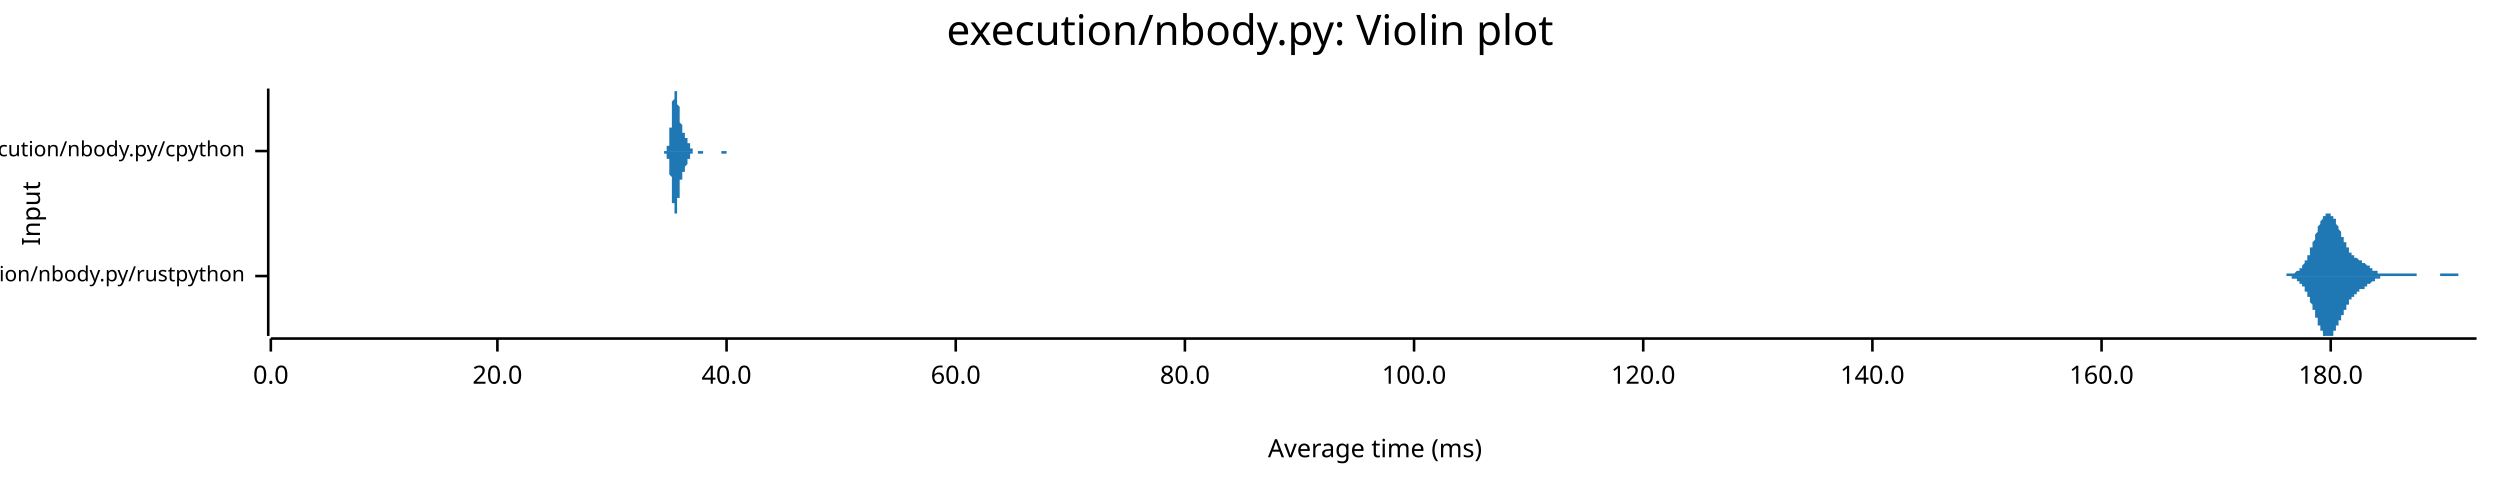
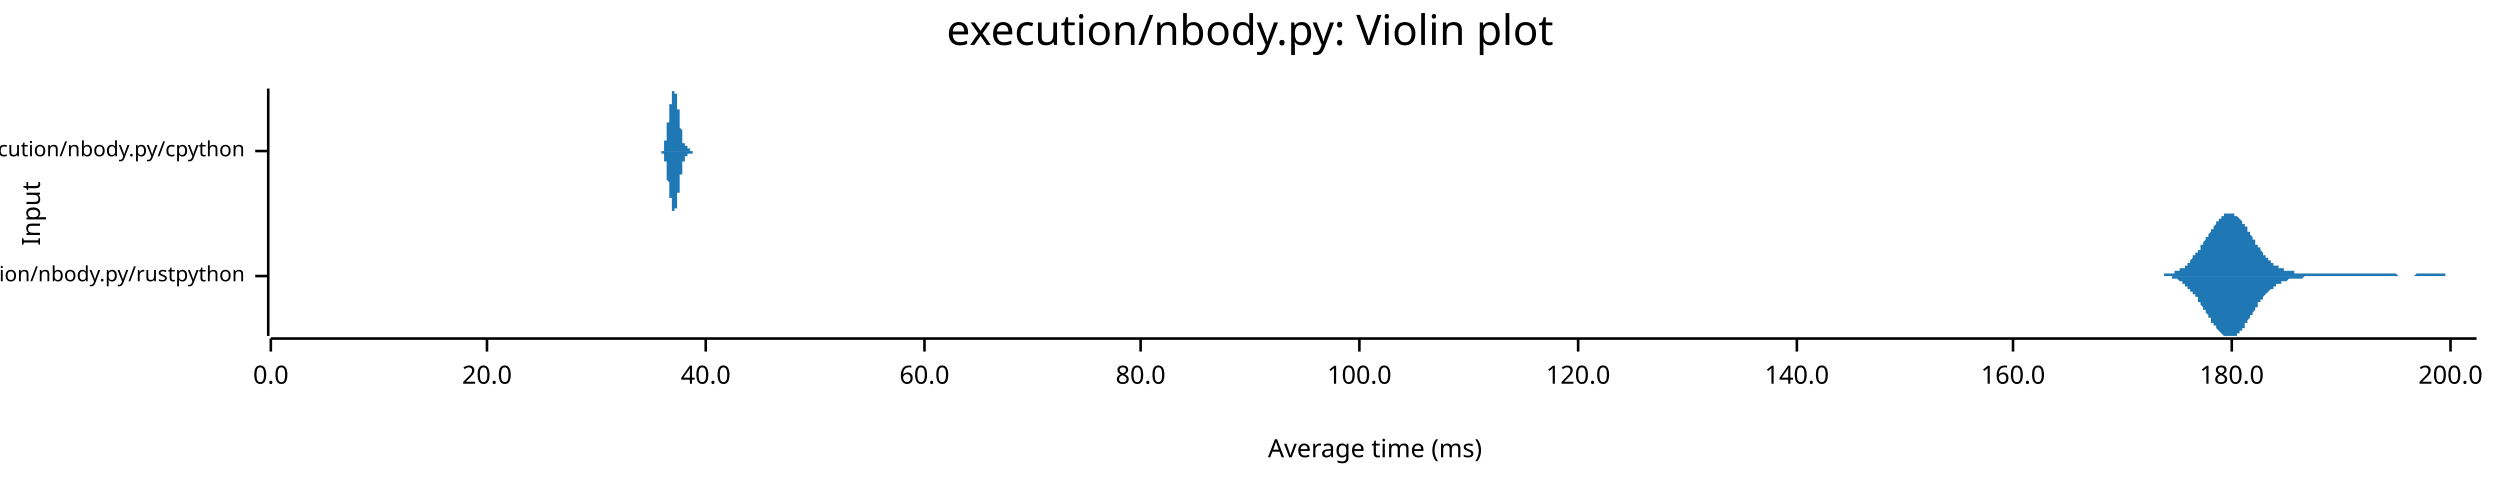
<svg xmlns="http://www.w3.org/2000/svg" width="960" height="186" viewBox="0 0 960 186">
  <text x="480" y="5" dy="0.76em" text-anchor="middle" font-family="sans-serif" font-size="16.129" opacity="1" fill="#000000">
execution/nbody.py: Violin plot
</text>
  <text x="8" y="82" dy="0.76em" text-anchor="middle" font-family="sans-serif" font-size="9.677" opacity="1" fill="#000000" transform="rotate(270, 8, 82)">
Input
</text>
  <text x="528" y="178" dy="-0.5ex" text-anchor="middle" font-family="sans-serif" font-size="9.677" opacity="1" fill="#000000">
Average time (ms)
</text>
  <polyline fill="none" opacity="1" stroke="#000000" stroke-width="1" points="103,34 103,129 " />
  <text x="94" y="106" dy="0.5ex" text-anchor="end" font-family="sans-serif" font-size="8.065" opacity="1" fill="#000000">
execution/nbody.py/rustpython
</text>
  <polyline fill="none" opacity="1" stroke="#000000" stroke-width="1" points="98,106 103,106 " />
  <text x="94" y="58" dy="0.5ex" text-anchor="end" font-family="sans-serif" font-size="8.065" opacity="1" fill="#000000">
execution/nbody.py/cpython
</text>
  <polyline fill="none" opacity="1" stroke="#000000" stroke-width="1" points="98,58 103,58 " />
  <polyline fill="none" opacity="1" stroke="#000000" stroke-width="1" points="104,130 951,130 " />
  <text x="104" y="140" dy="0.76em" text-anchor="middle" font-family="sans-serif" font-size="9.677" opacity="1" fill="#000000">
0.0
</text>
  <polyline fill="none" opacity="1" stroke="#000000" stroke-width="1" points="104,130 104,135 " />
-   <text x="191" y="140" dy="0.76em" text-anchor="middle" font-family="sans-serif" font-size="9.677" opacity="1" fill="#000000">
+   <text x="187" y="140" dy="0.76em" text-anchor="middle" font-family="sans-serif" font-size="9.677" opacity="1" fill="#000000">
20.0
</text>
-   <polyline fill="none" opacity="1" stroke="#000000" stroke-width="1" points="191,130 191,135 " />
-   <text x="279" y="140" dy="0.76em" text-anchor="middle" font-family="sans-serif" font-size="9.677" opacity="1" fill="#000000">
+   <polyline fill="none" opacity="1" stroke="#000000" stroke-width="1" points="187,130 187,135 " />
+   <text x="271" y="140" dy="0.76em" text-anchor="middle" font-family="sans-serif" font-size="9.677" opacity="1" fill="#000000">
40.0
</text>
-   <polyline fill="none" opacity="1" stroke="#000000" stroke-width="1" points="279,130 279,135 " />
-   <text x="367" y="140" dy="0.76em" text-anchor="middle" font-family="sans-serif" font-size="9.677" opacity="1" fill="#000000">
+   <polyline fill="none" opacity="1" stroke="#000000" stroke-width="1" points="271,130 271,135 " />
+   <text x="355" y="140" dy="0.76em" text-anchor="middle" font-family="sans-serif" font-size="9.677" opacity="1" fill="#000000">
60.0
</text>
-   <polyline fill="none" opacity="1" stroke="#000000" stroke-width="1" points="367,130 367,135 " />
-   <text x="455" y="140" dy="0.76em" text-anchor="middle" font-family="sans-serif" font-size="9.677" opacity="1" fill="#000000">
+   <polyline fill="none" opacity="1" stroke="#000000" stroke-width="1" points="355,130 355,135 " />
+   <text x="438" y="140" dy="0.76em" text-anchor="middle" font-family="sans-serif" font-size="9.677" opacity="1" fill="#000000">
80.0
</text>
-   <polyline fill="none" opacity="1" stroke="#000000" stroke-width="1" points="455,130 455,135 " />
-   <text x="543" y="140" dy="0.76em" text-anchor="middle" font-family="sans-serif" font-size="9.677" opacity="1" fill="#000000">
+   <polyline fill="none" opacity="1" stroke="#000000" stroke-width="1" points="438,130 438,135 " />
+   <text x="522" y="140" dy="0.76em" text-anchor="middle" font-family="sans-serif" font-size="9.677" opacity="1" fill="#000000">
100.0
</text>
-   <polyline fill="none" opacity="1" stroke="#000000" stroke-width="1" points="543,130 543,135 " />
-   <text x="631" y="140" dy="0.76em" text-anchor="middle" font-family="sans-serif" font-size="9.677" opacity="1" fill="#000000">
+   <polyline fill="none" opacity="1" stroke="#000000" stroke-width="1" points="522,130 522,135 " />
+   <text x="606" y="140" dy="0.76em" text-anchor="middle" font-family="sans-serif" font-size="9.677" opacity="1" fill="#000000">
120.0
</text>
-   <polyline fill="none" opacity="1" stroke="#000000" stroke-width="1" points="631,130 631,135 " />
-   <text x="719" y="140" dy="0.76em" text-anchor="middle" font-family="sans-serif" font-size="9.677" opacity="1" fill="#000000">
+   <polyline fill="none" opacity="1" stroke="#000000" stroke-width="1" points="606,130 606,135 " />
+   <text x="690" y="140" dy="0.76em" text-anchor="middle" font-family="sans-serif" font-size="9.677" opacity="1" fill="#000000">
140.0
</text>
-   <polyline fill="none" opacity="1" stroke="#000000" stroke-width="1" points="719,130 719,135 " />
-   <text x="807" y="140" dy="0.76em" text-anchor="middle" font-family="sans-serif" font-size="9.677" opacity="1" fill="#000000">
+   <polyline fill="none" opacity="1" stroke="#000000" stroke-width="1" points="690,130 690,135 " />
+   <text x="773" y="140" dy="0.76em" text-anchor="middle" font-family="sans-serif" font-size="9.677" opacity="1" fill="#000000">
160.0
</text>
-   <polyline fill="none" opacity="1" stroke="#000000" stroke-width="1" points="807,130 807,135 " />
-   <text x="895" y="140" dy="0.76em" text-anchor="middle" font-family="sans-serif" font-size="9.677" opacity="1" fill="#000000">
+   <polyline fill="none" opacity="1" stroke="#000000" stroke-width="1" points="773,130 773,135 " />
+   <text x="857" y="140" dy="0.76em" text-anchor="middle" font-family="sans-serif" font-size="9.677" opacity="1" fill="#000000">
180.0
</text>
-   <polyline fill="none" opacity="1" stroke="#000000" stroke-width="1" points="895,130 895,135 " />
-   <polygon opacity="1" fill="#1F78B4" points="875,106 875,106 875,106 875,106 875,106 875,106 876,106 876,106 876,106 876,106 876,106 876,106 877,106 877,106 877,106 877,106 877,106 877,106 877,106 878,106 878,106 878,106 878,106 878,106 878,106 878,105 879,105 879,105 879,105 879,105 879,105 879,105 880,105 880,105 880,105 880,105 880,105 880,105 880,105 881,105 881,105 881,105 881,105 881,105 881,105 882,104 882,104 882,104 882,104 882,104 882,104 882,104 883,104 883,104 883,103 883,103 883,103 883,103 884,103 884,103 884,102 884,102 884,102 884,102 884,102 885,101 885,101 885,101 885,101 885,100 885,100 885,100 886,100 886,99 886,99 886,99 886,98 886,98 887,98 887,97 887,97 887,97 887,96 887,96 887,95 888,95 888,95 888,94 888,94 888,93 888,93 889,92 889,92 889,92 889,91 889,91 889,90 889,90 890,89 890,89 890,89 890,88 890,88 890,87 890,87 891,86 891,86 891,86 891,85 891,85 891,85 892,84 892,84 892,84 892,84 892,83 892,83 892,83 893,83 893,83 893,82 893,82 893,82 893,82 894,82 894,82 894,82 894,82 894,82 894,82 894,82 895,82 895,82 895,82 895,82 895,83 895,83 896,83 896,83 896,83 896,84 896,84 896,84 896,84 897,84 897,85 897,85 897,85 897,86 897,86 897,86 898,87 898,87 898,87 898,88 898,88 898,88 899,89 899,89 899,89 899,90 899,90 899,90 899,91 900,91 900,91 900,92 900,92 900,92 900,93 901,93 901,93 901,94 901,94 901,94 901,94 901,95 902,95 902,95 902,96 902,96 902,96 902,96 902,97 903,97 903,97 903,97 903,97 903,98 903,98 904,98 904,98 904,98 904,98 904,99 904,99 904,99 905,99 905,99 905,99 905,99 905,99 905,99 906,100 906,100 906,100 906,100 906,100 906,100 906,100 907,100 907,100 907,100 907,100 907,101 907,101 908,101 908,101 908,101 908,101 908,101 908,101 908,101 909,102 909,102 909,102 909,102 909,102 909,102 909,102 910,102 910,102 910,103 910,103 910,103 910,103 911,103 911,103 911,103 911,103 911,104 911,104 911,104 912,104 912,104 912,104 912,104 912,104 912,104 913,104 913,104 913,105 913,105 913,105 913,105 913,105 914,105 914,105 914,105 914,105 914,105 914,105 914,105 915,105 915,105 915,105 915,105 915,105 915,105 916,105 916,105 916,105 916,105 916,105 916,105 916,105 917,105 917,105 917,105 917,105 917,105 917,105 918,105 918,105 918,105 918,105 918,105 918,105 918,105 919,105 919,105 919,105 919,105 919,105 919,105 920,105 920,105 920,105 920,105 920,105 920,105 920,105 921,105 921,105 921,105 921,105 921,105 921,105 921,105 922,105 922,105 922,105 922,105 922,105 922,105 923,105 923,105 923,105 923,105 923,105 923,105 923,105 924,105 924,105 924,105 924,105 924,105 924,105 925,105 925,105 925,105 925,105 925,105 925,105 925,105 926,105 926,105 926,105 926,105 926,105 926,105 926,105 927,105 927,105 927,105 927,105 927,105 927,105 928,105 928,106 928,106 928,106 928,106 928,106 928,106 929,106 929,106 929,106 929,106 929,106 929,106 930,106 930,106 930,106 930,106 930,106 930,106 930,106 931,106 931,106 931,106 931,106 931,106 931,106 932,106 932,106 932,106 932,106 932,106 932,106 932,106 933,106 933,106 933,106 933,106 933,106 933,106 933,106 934,106 934,106 934,106 934,106 934,106 934,106 935,106 935,106 935,106 935,106 935,106 935,106 935,106 936,106 936,106 936,106 936,106 936,106 936,106 937,106 937,106 937,106 937,106 937,105 937,105 937,105 938,105 938,105 938,105 938,105 938,105 938,105 939,105 939,105 939,105 939,105 939,105 939,105 939,105 940,105 940,105 940,105 940,105 940,105 940,105 940,105 941,105 941,105 941,105 941,105 941,105 941,105 942,105 942,105 942,105 942,105 942,105 942,105 942,105 943,105 943,105 943,105 943,105 943,105 943,105 944,105 944,105 944,105 944,105 944,106 944,106 944,106 945,106 945,106 945,106 945,106 945,106 945,106 945,106 946,106 946,106 946,106 946,106 946,106 946,106 947,106 947,106 947,106 947,106 947,106 947,106 947,106 948,106 948,106 948,106 948,106 948,106 948,106 949,106 949,106 949,106 949,106 949,106 949,106 949,106 950,106 950,106 950,106 950,106 950,106 950,106 951,106 951,106 875,106 " />
-   <polygon opacity="1" fill="#1F78B4" points="875,106 875,106 875,106 875,106 875,106 875,106 876,106 876,106 876,106 876,106 876,106 876,106 877,106 877,106 877,106 877,106 877,106 877,106 877,106 878,106 878,106 878,106 878,106 878,106 878,106 878,106 879,106 879,106 879,106 879,106 879,106 879,106 880,106 880,106 880,106 880,106 880,106 880,106 880,107 881,107 881,107 881,107 881,107 881,107 881,107 882,107 882,107 882,107 882,107 882,107 882,108 882,108 883,108 883,108 883,108 883,108 883,108 883,109 884,109 884,109 884,109 884,109 884,109 884,110 884,110 885,110 885,110 885,111 885,111 885,111 885,111 885,112 886,112 886,112 886,113 886,113 886,113 886,114 887,114 887,114 887,115 887,115 887,115 887,116 887,116 888,117 888,117 888,117 888,118 888,118 888,119 889,119 889,120 889,120 889,120 889,121 889,121 889,122 890,122 890,123 890,123 890,123 890,124 890,124 890,125 891,125 891,125 891,126 891,126 891,126 891,127 892,127 892,127 892,128 892,128 892,128 892,128 892,129 893,129 893,129 893,129 893,129 893,129 893,129 894,129 894,129 894,129 894,129 894,129 894,129 894,129 895,129 895,129 895,129 895,129 895,129 895,129 896,129 896,128 896,128 896,128 896,128 896,128 896,127 897,127 897,127 897,126 897,126 897,126 897,126 897,125 898,125 898,125 898,124 898,124 898,124 898,123 899,123 899,123 899,122 899,122 899,122 899,121 899,121 900,121 900,120 900,120 900,120 900,119 900,119 901,119 901,118 901,118 901,118 901,117 901,117 901,117 902,117 902,116 902,116 902,116 902,115 902,115 902,115 903,115 903,115 903,114 903,114 903,114 903,114 904,114 904,113 904,113 904,113 904,113 904,113 904,113 905,113 905,112 905,112 905,112 905,112 905,112 906,112 906,112 906,112 906,112 906,112 906,111 906,111 907,111 907,111 907,111 907,111 907,111 907,111 908,111 908,111 908,111 908,110 908,110 908,110 908,110 909,110 909,110 909,110 909,110 909,110 909,109 909,109 910,109 910,109 910,109 910,109 910,109 910,109 911,108 911,108 911,108 911,108 911,108 911,108 911,108 912,108 912,108 912,107 912,107 912,107 912,107 913,107 913,107 913,107 913,107 913,107 913,107 913,107 914,107 914,107 914,107 914,107 914,106 914,106 914,106 915,106 915,106 915,106 915,106 915,106 915,106 916,106 916,106 916,106 916,106 916,106 916,106 916,106 917,106 917,106 917,106 917,106 917,106 917,106 918,106 918,106 918,106 918,106 918,106 918,106 918,106 919,106 919,106 919,106 919,106 919,106 919,106 920,106 920,106 920,106 920,106 920,106 920,106 920,106 921,106 921,106 921,106 921,106 921,106 921,106 921,106 922,106 922,106 922,106 922,106 922,106 922,106 923,106 923,106 923,106 923,106 923,106 923,106 923,106 924,106 924,106 924,106 924,106 924,106 924,106 925,106 925,106 925,106 925,106 925,106 925,106 925,106 926,106 926,106 926,106 926,106 926,106 926,106 926,106 927,106 927,106 927,106 927,106 927,106 927,106 928,106 928,106 928,106 928,106 928,106 928,106 928,106 929,106 929,106 929,106 929,106 929,106 929,106 930,106 930,106 930,106 930,106 930,106 930,106 930,106 931,106 931,106 931,106 931,106 931,106 931,106 932,106 932,106 932,106 932,106 932,106 932,106 932,106 933,106 933,106 933,106 933,106 933,106 933,106 933,106 934,106 934,106 934,106 934,106 934,106 934,106 935,106 935,106 935,106 935,106 935,106 935,106 935,106 936,106 936,106 936,106 936,106 936,106 936,106 937,106 937,106 937,106 937,106 937,106 937,106 937,106 938,106 938,106 938,106 938,106 938,106 938,106 939,106 939,106 939,106 939,106 939,106 939,106 939,106 940,106 940,106 940,106 940,106 940,106 940,106 940,106 941,106 941,106 941,106 941,106 941,106 941,106 942,106 942,106 942,106 942,106 942,106 942,106 942,106 943,106 943,106 943,106 943,106 943,106 943,106 944,106 944,106 944,106 944,106 944,106 944,106 944,106 945,106 945,106 945,106 945,106 945,106 945,106 945,106 946,106 946,106 946,106 946,106 946,106 946,106 947,106 947,106 947,106 947,106 947,106 947,106 947,106 948,106 948,106 948,106 948,106 948,106 948,106 949,106 949,106 949,106 949,106 949,106 949,106 949,106 950,106 950,106 950,106 950,106 950,106 950,106 951,106 951,106 875,106 " />
-   <polygon opacity="1" fill="#1F78B4" points="254,58 254,58 254,58 254,58 254,58 254,58 254,58 254,58 254,58 254,58 254,58 254,58 255,58 255,58 255,58 255,58 255,58 255,58 255,58 255,58 255,58 255,58 255,58 255,58 255,58 255,58 255,58 255,58 255,58 255,58 256,58 256,58 256,58 256,58 256,58 256,58 256,57 256,57 256,57 256,57 256,57 256,57 256,57 256,57 256,57 256,56 256,56 256,56 256,56 257,56 257,55 257,55 257,55 257,55 257,54 257,54 257,54 257,53 257,53 257,53 257,52 257,52 257,51 257,51 257,50 257,50 257,49 258,49 258,48 258,48 258,47 258,47 258,46 258,46 258,45 258,44 258,44 258,43 258,43 258,42 258,41 258,41 258,40 258,40 258,39 258,39 259,38 259,38 259,37 259,37 259,37 259,36 259,36 259,36 259,35 259,35 259,35 259,35 259,35 259,35 259,35 259,34 259,35 259,35 260,35 260,35 260,35 260,35 260,35 260,36 260,36 260,36 260,36 260,37 260,37 260,37 260,38 260,38 260,39 260,39 260,39 260,40 260,40 261,41 261,41 261,42 261,42 261,42 261,43 261,43 261,44 261,44 261,44 261,45 261,45 261,45 261,46 261,46 261,46 261,47 261,47 261,47 262,48 262,48 262,48 262,48 262,49 262,49 262,49 262,49 262,49 262,50 262,50 262,50 262,50 262,50 262,50 262,50 262,51 262,51 263,51 263,51 263,51 263,51 263,51 263,51 263,52 263,52 263,52 263,52 263,52 263,52 263,52 263,52 263,53 263,53 263,53 263,53 263,53 264,53 264,53 264,53 264,53 264,54 264,54 264,54 264,54 264,54 264,54 264,54 264,55 264,55 264,55 264,55 264,55 264,55 264,55 265,55 265,56 265,56 265,56 265,56 265,56 265,56 265,56 265,56 265,57 265,57 265,57 265,57 265,57 265,57 265,57 265,57 265,57 265,57 266,57 266,57 266,58 266,58 266,58 266,58 266,58 266,58 266,58 266,58 266,58 266,58 266,58 266,58 266,58 266,58 266,58 266,58 267,58 267,58 267,58 267,58 267,58 267,58 267,58 267,58 267,58 267,58 267,58 267,58 267,58 267,58 267,58 267,58 267,58 267,58 267,58 268,58 268,58 268,58 268,58 268,58 268,58 268,58 268,58 268,58 268,58 268,58 268,58 268,58 268,58 268,58 268,58 268,58 268,58 268,58 269,58 269,58 269,58 269,58 269,58 269,58 269,58 269,58 269,58 269,58 269,58 269,58 269,58 269,58 269,58 269,58 269,58 269,58 270,58 270,58 270,58 270,58 270,58 270,58 270,58 270,58 270,58 270,58 270,58 270,58 270,58 270,58 270,58 270,58 270,58 270,58 270,58 271,58 271,58 271,58 271,58 271,58 271,58 271,58 271,58 271,58 271,58 271,58 271,58 271,58 271,58 271,58 271,58 271,58 271,58 272,58 272,58 272,58 272,58 272,58 272,58 272,58 272,58 272,58 272,58 272,58 272,58 272,58 272,58 272,58 272,58 272,58 272,58 272,58 273,58 273,58 273,58 273,58 273,58 273,58 273,58 273,58 273,58 273,58 273,58 273,58 273,58 273,58 273,58 273,58 273,58 273,58 274,58 274,58 274,58 274,58 274,58 274,58 274,58 274,58 274,58 274,58 274,58 274,58 274,58 274,58 274,58 274,58 274,58 274,58 274,58 275,58 275,58 275,58 275,58 275,58 275,58 275,58 275,58 275,58 275,58 275,58 275,58 275,58 275,58 275,58 275,58 275,58 275,58 275,58 276,58 276,58 276,58 276,58 276,58 276,58 276,58 276,58 276,58 276,58 276,58 276,58 276,58 276,58 276,58 276,58 276,58 276,58 277,58 277,58 277,58 277,58 277,58 277,58 277,58 277,58 277,58 277,58 277,58 277,58 277,58 277,58 277,58 277,58 277,58 277,58 277,58 278,58 278,58 278,58 278,58 278,58 278,58 278,58 278,58 278,58 278,58 278,58 278,58 278,58 278,58 278,58 278,58 278,58 278,58 279,58 279,58 279,58 279,58 279,58 279,58 279,58 279,58 279,58 279,58 279,58 279,58 279,58 279,58 279,58 279,58 279,58 279,58 279,58 280,58 280,58 280,58 280,58 280,58 280,58 280,58 280,58 280,58 280,58 280,58 280,58 280,58 280,58 280,58 280,58 280,58 280,58 281,58 281,58 281,58 281,58 281,58 281,58 281,58 254,58 " />
-   <polygon opacity="1" fill="#1F78B4" points="254,58 254,58 254,58 254,58 254,58 254,58 254,58 254,58 254,58 254,58 254,58 254,58 255,58 255,58 255,58 255,58 255,58 255,58 255,58 255,58 255,58 255,58 255,58 255,58 255,58 255,58 255,58 255,59 255,59 255,59 256,59 256,59 256,59 256,59 256,59 256,59 256,59 256,59 256,59 256,59 256,59 256,60 256,60 256,60 256,60 256,60 256,60 256,60 256,61 257,61 257,61 257,61 257,62 257,62 257,62 257,63 257,63 257,63 257,64 257,64 257,64 257,65 257,65 257,66 257,66 257,67 257,67 258,68 258,68 258,69 258,69 258,70 258,70 258,71 258,72 258,72 258,73 258,73 258,74 258,74 258,75 258,76 258,76 258,77 258,77 258,78 259,78 259,79 259,79 259,80 259,80 259,80 259,81 259,81 259,81 259,81 259,82 259,82 259,82 259,82 259,82 259,82 259,82 259,82 260,82 260,82 260,82 260,81 260,81 260,81 260,81 260,80 260,80 260,80 260,79 260,79 260,79 260,78 260,78 260,78 260,77 260,77 260,76 261,76 261,75 261,75 261,75 261,74 261,74 261,73 261,73 261,73 261,72 261,72 261,71 261,71 261,71 261,70 261,70 261,70 261,70 261,69 262,69 262,69 262,68 262,68 262,68 262,68 262,68 262,67 262,67 262,67 262,67 262,67 262,66 262,66 262,66 262,66 262,66 262,66 263,66 263,65 263,65 263,65 263,65 263,65 263,65 263,65 263,65 263,65 263,64 263,64 263,64 263,64 263,64 263,64 263,64 263,64 263,64 264,63 264,63 264,63 264,63 264,63 264,63 264,63 264,63 264,62 264,62 264,62 264,62 264,62 264,62 264,62 264,61 264,61 264,61 265,61 265,61 265,61 265,61 265,61 265,60 265,60 265,60 265,60 265,60 265,60 265,60 265,60 265,60 265,59 265,59 265,59 265,59 265,59 266,59 266,59 266,59 266,59 266,59 266,59 266,59 266,59 266,59 266,59 266,59 266,59 266,59 266,59 266,58 266,58 266,58 266,58 267,58 267,58 267,58 267,58 267,58 267,58 267,58 267,58 267,58 267,58 267,58 267,58 267,58 267,58 267,58 267,58 267,58 267,58 267,58 268,58 268,58 268,58 268,58 268,58 268,59 268,59 268,59 268,59 268,59 268,59 268,59 268,59 268,59 268,59 268,59 268,59 268,59 268,59 269,59 269,59 269,59 269,59 269,59 269,59 269,59 269,59 269,59 269,59 269,59 269,59 269,59 269,59 269,59 269,59 269,59 269,59 270,59 270,59 270,59 270,59 270,59 270,58 270,58 270,58 270,58 270,58 270,58 270,58 270,58 270,58 270,58 270,58 270,58 270,58 270,58 271,58 271,58 271,58 271,58 271,58 271,58 271,58 271,58 271,58 271,58 271,58 271,58 271,58 271,58 271,58 271,58 271,58 271,58 272,58 272,58 272,58 272,58 272,58 272,58 272,58 272,58 272,58 272,58 272,58 272,58 272,58 272,58 272,58 272,58 272,58 272,58 272,58 273,58 273,58 273,58 273,58 273,58 273,58 273,58 273,58 273,58 273,58 273,58 273,58 273,58 273,58 273,58 273,58 273,58 273,58 274,58 274,58 274,58 274,58 274,58 274,58 274,58 274,58 274,58 274,58 274,58 274,58 274,58 274,58 274,58 274,58 274,58 274,58 274,58 275,58 275,58 275,58 275,58 275,58 275,58 275,58 275,58 275,58 275,58 275,58 275,58 275,58 275,58 275,58 275,58 275,58 275,58 275,58 276,58 276,58 276,58 276,58 276,58 276,58 276,58 276,58 276,58 276,58 276,58 276,58 276,58 276,58 276,58 276,58 276,58 276,58 277,58 277,58 277,59 277,59 277,59 277,59 277,59 277,59 277,59 277,59 277,59 277,59 277,59 277,59 277,59 277,59 277,59 277,59 277,59 278,59 278,59 278,59 278,59 278,59 278,59 278,59 278,59 278,59 278,59 278,59 278,59 278,59 278,59 278,59 278,59 278,59 278,59 279,59 279,58 279,58 279,58 279,58 279,58 279,58 279,58 279,58 279,58 279,58 279,58 279,58 279,58 279,58 279,58 279,58 279,58 279,58 280,58 280,58 280,58 280,58 280,58 280,58 280,58 280,58 280,58 280,58 280,58 280,58 280,58 280,58 280,58 280,58 280,58 280,58 281,58 281,58 281,58 281,58 281,58 281,58 281,58 254,58 " />
+   <polyline fill="none" opacity="1" stroke="#000000" stroke-width="1" points="857,130 857,135 " />
+   <text x="941" y="140" dy="0.76em" text-anchor="middle" font-family="sans-serif" font-size="9.677" opacity="1" fill="#000000">
+ 200.0
+ </text>
+   <polyline fill="none" opacity="1" stroke="#000000" stroke-width="1" points="941,130 941,135 " />
+   <polygon opacity="1" fill="#1F78B4" points="823,106 824,106 824,106 824,106 824,106 825,106 825,106 825,106 825,106 826,106 826,106 826,106 826,106 827,106 827,106 827,106 827,106 828,106 828,106 828,106 828,106 829,106 829,106 829,106 829,106 830,106 830,106 830,106 831,106 831,105 831,105 831,105 832,105 832,105 832,105 832,105 833,105 833,105 833,105 833,105 834,105 834,105 834,105 834,105 835,105 835,105 835,105 835,104 836,104 836,104 836,104 836,104 837,104 837,104 837,104 837,103 838,103 838,103 838,103 838,103 839,103 839,102 839,102 839,102 840,102 840,101 840,101 840,101 841,101 841,100 841,100 841,100 842,99 842,99 842,99 842,98 843,98 843,98 843,97 844,97 844,97 844,96 844,96 845,96 845,95 845,95 845,94 846,94 846,94 846,93 846,93 847,92 847,92 847,92 847,91 848,91 848,90 848,90 848,90 849,89 849,89 849,88 849,88 850,88 850,87 850,87 850,87 851,86 851,86 851,86 851,85 852,85 852,85 852,84 852,84 853,84 853,84 853,83 853,83 854,83 854,83 854,83 854,82 855,82 855,82 855,82 855,82 856,82 856,82 856,82 856,82 857,82 857,82 857,82 858,82 858,82 858,82 858,83 859,83 859,83 859,83 859,83 860,84 860,84 860,84 860,84 861,85 861,85 861,85 861,86 862,86 862,86 862,87 862,87 863,87 863,88 863,88 863,89 864,89 864,89 864,90 864,90 865,91 865,91 865,91 865,92 866,92 866,93 866,93 866,94 867,94 867,94 867,95 867,95 868,95 868,96 868,96 868,96 869,97 869,97 869,97 869,98 870,98 870,98 870,99 871,99 871,99 871,100 871,100 872,100 872,100 872,101 872,101 873,101 873,101 873,101 873,102 874,102 874,102 874,102 874,102 875,102 875,103 875,103 875,103 876,103 876,103 876,103 876,103 877,103 877,103 877,104 877,104 878,104 878,104 878,104 878,104 879,104 879,104 879,104 879,104 880,104 880,104 880,104 880,104 881,104 881,105 881,105 881,105 882,105 882,105 882,105 882,105 883,105 883,105 883,105 884,105 884,105 884,105 884,105 885,105 885,105 885,105 885,105 886,105 886,105 886,105 886,105 887,105 887,105 887,105 887,105 888,105 888,105 888,105 888,105 889,105 889,105 889,105 889,105 890,105 890,105 890,105 890,105 891,105 891,105 891,105 891,105 892,105 892,105 892,105 892,105 893,105 893,105 893,105 893,105 894,105 894,105 894,105 894,105 895,105 895,105 895,105 895,105 896,105 896,105 896,105 896,105 897,105 897,105 897,105 898,105 898,105 898,105 898,105 899,105 899,105 899,105 899,105 900,105 900,105 900,105 900,105 901,105 901,105 901,105 901,105 902,105 902,105 902,105 902,105 903,105 903,105 903,105 903,105 904,105 904,105 904,105 904,105 905,105 905,105 905,105 905,105 906,105 906,105 906,105 906,105 907,105 907,105 907,105 907,105 908,105 908,105 908,105 908,105 909,105 909,105 909,105 909,105 910,105 910,105 910,105 911,105 911,105 911,105 911,105 912,105 912,105 912,105 912,105 913,105 913,105 913,105 913,105 914,105 914,105 914,105 914,105 915,105 915,105 915,105 915,105 916,105 916,105 916,105 916,105 917,105 917,105 917,105 917,105 918,105 918,105 918,105 918,105 919,105 919,105 919,105 919,105 920,105 920,105 920,105 920,105 921,106 921,106 921,106 921,106 922,106 922,106 922,106 922,106 923,106 923,106 923,106 923,106 924,106 924,106 924,106 925,106 925,106 925,106 925,106 926,106 926,106 926,106 926,106 927,106 927,106 927,106 927,106 928,105 928,105 928,105 928,105 929,105 929,105 929,105 929,105 930,105 930,105 930,105 930,105 931,105 931,105 931,105 931,105 932,105 932,105 932,105 932,105 933,105 933,105 933,105 933,105 934,105 934,105 934,105 934,105 935,105 935,105 935,105 935,105 936,105 936,105 936,105 936,105 937,105 937,105 937,105 938,105 938,105 938,105 938,105 939,105 939,105 939,105 939,106 940,106 940,106 940,106 940,106 941,106 941,106 941,106 941,106 942,106 942,106 942,106 942,106 943,106 943,106 943,106 943,106 944,106 944,106 944,106 944,106 945,106 945,106 945,106 945,106 946,106 946,106 946,106 946,106 947,106 947,106 947,106 947,106 948,106 948,106 948,106 948,106 949,106 949,106 949,106 949,106 950,106 950,106 950,106 951,106 951,106 823,106 " />
+   <polygon opacity="1" fill="#1F78B4" points="823,106 824,106 824,106 824,106 824,106 825,106 825,106 825,106 825,106 826,106 826,106 826,106 826,106 827,106 827,106 827,106 827,106 828,106 828,106 828,106 828,106 829,106 829,106 829,106 829,106 830,106 830,106 830,106 831,106 831,106 831,106 831,106 832,106 832,106 832,106 832,106 833,106 833,106 833,106 833,106 834,106 834,107 834,107 834,107 835,107 835,107 835,107 835,107 836,107 836,107 836,107 836,107 837,108 837,108 837,108 837,108 838,108 838,108 838,109 838,109 839,109 839,109 839,109 839,110 840,110 840,110 840,110 840,111 841,111 841,111 841,111 841,112 842,112 842,112 842,113 842,113 843,113 843,114 843,114 844,114 844,115 844,115 844,116 845,116 845,116 845,117 845,117 846,118 846,118 846,118 846,119 847,119 847,120 847,120 847,120 848,121 848,121 848,122 848,122 849,122 849,123 849,123 849,124 850,124 850,124 850,125 850,125 851,125 851,126 851,126 851,126 852,127 852,127 852,127 852,127 853,128 853,128 853,128 853,128 854,129 854,129 854,129 854,129 855,129 855,129 855,129 855,129 856,129 856,129 856,129 856,129 857,129 857,129 857,129 858,129 858,129 858,129 858,129 859,129 859,129 859,128 859,128 860,128 860,128 860,127 860,127 861,127 861,127 861,126 861,126 862,126 862,125 862,125 862,124 863,124 863,124 863,123 863,123 864,122 864,122 864,122 864,121 865,121 865,120 865,120 865,120 866,119 866,119 866,118 866,118 867,118 867,117 867,117 867,116 868,116 868,116 868,115 868,115 869,115 869,114 869,114 869,114 870,113 870,113 870,113 871,112 871,112 871,112 871,112 872,111 872,111 872,111 872,111 873,111 873,110 873,110 873,110 874,110 874,110 874,109 874,109 875,109 875,109 875,109 875,109 876,109 876,108 876,108 876,108 877,108 877,108 877,108 877,108 878,108 878,108 878,108 878,108 879,107 879,107 879,107 879,107 880,107 880,107 880,107 880,107 881,107 881,107 881,107 881,107 882,107 882,107 882,107 882,107 883,107 883,107 883,107 884,107 884,107 884,107 884,107 885,106 885,106 885,106 885,106 886,106 886,106 886,106 886,106 887,106 887,106 887,106 887,106 888,106 888,106 888,106 888,106 889,106 889,106 889,106 889,106 890,106 890,106 890,106 890,106 891,106 891,106 891,106 891,106 892,106 892,106 892,106 892,106 893,106 893,106 893,106 893,106 894,106 894,106 894,106 894,106 895,106 895,106 895,106 895,106 896,106 896,106 896,106 896,106 897,106 897,106 897,106 898,106 898,106 898,106 898,106 899,106 899,106 899,106 899,106 900,106 900,106 900,106 900,106 901,106 901,106 901,106 901,106 902,106 902,106 902,106 902,106 903,106 903,106 903,106 903,106 904,106 904,106 904,106 904,106 905,106 905,106 905,106 905,106 906,106 906,106 906,106 906,106 907,106 907,106 907,106 907,106 908,106 908,106 908,106 908,106 909,106 909,106 909,106 909,106 910,106 910,106 910,106 911,106 911,106 911,106 911,106 912,106 912,106 912,106 912,106 913,106 913,106 913,106 913,106 914,106 914,106 914,106 914,106 915,106 915,106 915,106 915,106 916,106 916,106 916,106 916,106 917,106 917,106 917,106 917,106 918,106 918,106 918,106 918,106 919,106 919,106 919,106 919,106 920,106 920,106 920,106 920,106 921,106 921,106 921,106 921,106 922,106 922,106 922,106 922,106 923,106 923,106 923,106 923,106 924,106 924,106 924,106 925,106 925,106 925,106 925,106 926,106 926,106 926,106 926,106 927,106 927,106 927,106 927,106 928,106 928,106 928,106 928,106 929,106 929,106 929,106 929,106 930,106 930,106 930,106 930,106 931,106 931,106 931,106 931,106 932,106 932,106 932,106 932,106 933,106 933,106 933,106 933,106 934,106 934,106 934,106 934,106 935,106 935,106 935,106 935,106 936,106 936,106 936,106 936,106 937,106 937,106 937,106 938,106 938,106 938,106 938,106 939,106 939,106 939,106 939,106 940,106 940,106 940,106 940,106 941,106 941,106 941,106 941,106 942,106 942,106 942,106 942,106 943,106 943,106 943,106 943,106 944,106 944,106 944,106 944,106 945,106 945,106 945,106 945,106 946,106 946,106 946,106 946,106 947,106 947,106 947,106 947,106 948,106 948,106 948,106 948,106 949,106 949,106 949,106 949,106 950,106 950,106 950,106 951,106 951,106 823,106 " />
+   <polygon opacity="1" fill="#1F78B4" points="253,58 253,58 253,58 253,58 253,58 253,58 253,58 253,58 253,58 253,58 253,58 253,58 253,58 253,58 253,58 253,58 253,58 254,58 254,58 254,58 254,58 254,58 254,58 254,58 254,58 254,58 254,58 254,58 254,58 254,58 254,58 254,58 254,58 254,58 254,58 254,58 254,58 254,58 254,58 254,58 254,58 254,58 254,58 254,58 254,58 254,58 254,58 254,58 254,58 254,58 254,58 254,58 255,58 255,58 255,57 255,57 255,57 255,57 255,57 255,57 255,57 255,57 255,57 255,57 255,57 255,57 255,57 255,57 255,57 255,56 255,56 255,56 255,56 255,56 255,56 255,56 255,56 255,56 255,56 255,55 255,55 255,55 255,55 255,55 255,55 255,55 255,54 256,54 256,54 256,54 256,54 256,54 256,53 256,53 256,53 256,53 256,53 256,52 256,52 256,52 256,52 256,52 256,51 256,51 256,51 256,51 256,50 256,50 256,50 256,50 256,50 256,49 256,49 256,49 256,49 256,48 256,48 256,48 256,48 256,48 256,47 256,47 257,47 257,47 257,46 257,46 257,46 257,46 257,46 257,45 257,45 257,45 257,45 257,44 257,44 257,44 257,44 257,44 257,43 257,43 257,43 257,43 257,43 257,42 257,42 257,42 257,42 257,42 257,41 257,41 257,41 257,41 257,41 257,41 257,40 257,40 258,40 258,40 258,40 258,40 258,39 258,39 258,39 258,39 258,39 258,39 258,38 258,38 258,38 258,38 258,38 258,38 258,37 258,37 258,37 258,37 258,37 258,37 258,37 258,36 258,36 258,36 258,36 258,36 258,36 258,36 258,36 258,36 258,35 258,35 258,35 259,35 259,35 259,35 259,35 259,35 259,35 259,35 259,35 259,35 259,35 259,35 259,35 259,35 259,35 259,34 259,35 259,35 259,35 259,35 259,35 259,35 259,35 259,35 259,35 259,35 259,35 259,35 259,35 259,35 259,35 259,35 259,36 259,36 259,36 259,36 260,36 260,36 260,36 260,37 260,37 260,37 260,37 260,37 260,37 260,38 260,38 260,38 260,38 260,38 260,39 260,39 260,39 260,39 260,39 260,39 260,40 260,40 260,40 260,40 260,40 260,40 260,41 260,41 260,41 260,41 260,41 260,42 260,42 260,42 260,42 261,42 261,42 261,43 261,43 261,43 261,43 261,43 261,44 261,44 261,44 261,44 261,44 261,45 261,45 261,45 261,45 261,45 261,46 261,46 261,46 261,46 261,46 261,47 261,47 261,47 261,47 261,48 261,48 261,48 261,48 261,49 261,49 261,49 261,49 261,49 262,50 262,50 262,50 262,50 262,50 262,51 262,51 262,51 262,51 262,51 262,52 262,52 262,52 262,52 262,52 262,53 262,53 262,53 262,53 262,53 262,53 262,53 262,53 262,54 262,54 262,54 262,54 262,54 262,54 262,54 262,54 262,54 262,54 262,55 263,55 263,55 263,55 263,55 263,55 263,55 263,55 263,55 263,55 263,55 263,55 263,55 263,55 263,55 263,55 263,55 263,55 263,55 263,55 263,56 263,56 263,56 263,56 263,56 263,56 263,56 263,56 263,56 263,56 263,56 263,56 263,56 263,56 263,56 263,56 264,56 264,56 264,56 264,56 264,56 264,56 264,56 264,56 264,56 264,57 264,57 264,57 264,57 264,57 264,57 264,57 264,57 264,57 264,57 264,57 264,57 264,57 264,57 264,57 264,57 264,57 264,57 264,57 264,57 264,57 264,57 264,57 264,57 264,57 264,57 265,57 265,57 265,57 265,57 265,57 265,57 265,57 265,57 265,57 265,57 265,57 265,57 265,57 265,57 265,57 265,57 265,57 265,57 265,58 265,58 265,58 265,58 265,58 265,58 265,58 265,58 265,58 265,58 265,58 265,58 265,58 265,58 265,58 265,58 265,58 266,58 266,58 266,58 266,58 266,58 266,58 266,58 266,58 266,58 266,58 266,58 266,58 266,58 266,58 266,58 266,58 266,58 266,58 266,58 266,58 266,58 266,58 266,58 266,58 266,58 266,58 266,58 266,58 266,58 266,58 266,58 266,58 266,58 266,58 266,58 267,58 267,58 267,58 267,58 267,58 267,58 267,58 267,58 267,58 267,58 267,58 267,58 267,58 267,58 267,58 267,58 267,58 267,58 267,58 267,58 267,58 267,58 267,58 267,58 267,58 267,58 267,58 267,58 267,58 267,58 267,58 253,58 " />
+   <polygon opacity="1" fill="#1F78B4" points="253,58 253,58 253,58 253,58 253,58 253,58 253,58 253,58 253,58 253,58 253,58 253,58 253,58 253,58 253,58 253,58 253,58 254,58 254,58 254,58 254,58 254,58 254,58 254,58 254,58 254,58 254,58 254,58 254,58 254,58 254,58 254,58 254,58 254,58 254,58 254,58 254,58 254,58 254,59 254,59 254,59 254,59 254,59 254,59 254,59 254,59 254,59 254,59 254,59 254,59 254,59 254,59 255,59 255,59 255,59 255,59 255,59 255,59 255,59 255,59 255,59 255,59 255,59 255,60 255,60 255,60 255,60 255,60 255,60 255,60 255,60 255,60 255,60 255,60 255,61 255,61 255,61 255,61 255,61 255,61 255,61 255,61 255,62 255,62 255,62 255,62 255,62 256,62 256,62 256,63 256,63 256,63 256,63 256,63 256,64 256,64 256,64 256,64 256,64 256,64 256,65 256,65 256,65 256,65 256,66 256,66 256,66 256,66 256,66 256,67 256,67 256,67 256,67 256,68 256,68 256,68 256,68 256,69 256,69 256,69 256,69 256,69 257,70 257,70 257,70 257,70 257,71 257,71 257,71 257,71 257,71 257,72 257,72 257,72 257,72 257,72 257,73 257,73 257,73 257,73 257,73 257,74 257,74 257,74 257,74 257,74 257,75 257,75 257,75 257,75 257,75 257,76 257,76 257,76 257,76 257,76 258,76 258,77 258,77 258,77 258,77 258,77 258,77 258,78 258,78 258,78 258,78 258,78 258,78 258,79 258,79 258,79 258,79 258,79 258,79 258,79 258,80 258,80 258,80 258,80 258,80 258,80 258,80 258,81 258,81 258,81 258,81 258,81 258,81 258,81 258,81 259,81 259,81 259,82 259,82 259,82 259,82 259,82 259,82 259,82 259,82 259,82 259,82 259,82 259,82 259,82 259,82 259,82 259,82 259,82 259,82 259,82 259,82 259,82 259,82 259,82 259,82 259,81 259,81 259,81 259,81 259,81 259,81 259,81 259,81 259,80 260,80 260,80 260,80 260,80 260,80 260,80 260,79 260,79 260,79 260,79 260,79 260,79 260,78 260,78 260,78 260,78 260,78 260,77 260,77 260,77 260,77 260,77 260,77 260,76 260,76 260,76 260,76 260,76 260,75 260,75 260,75 260,75 260,75 260,75 260,74 261,74 261,74 261,74 261,74 261,73 261,73 261,73 261,73 261,73 261,73 261,72 261,72 261,72 261,72 261,72 261,71 261,71 261,71 261,71 261,70 261,70 261,70 261,70 261,70 261,69 261,69 261,69 261,69 261,68 261,68 261,68 261,68 261,68 261,67 261,67 262,67 262,67 262,66 262,66 262,66 262,66 262,66 262,65 262,65 262,65 262,65 262,65 262,64 262,64 262,64 262,64 262,64 262,64 262,64 262,63 262,63 262,63 262,63 262,63 262,63 262,63 262,63 262,62 262,62 262,62 262,62 262,62 262,62 262,62 263,62 263,62 263,62 263,62 263,62 263,62 263,62 263,61 263,61 263,61 263,61 263,61 263,61 263,61 263,61 263,61 263,61 263,61 263,61 263,61 263,61 263,61 263,61 263,61 263,61 263,61 263,61 263,61 263,61 263,61 263,61 263,60 263,60 263,60 263,60 264,60 264,60 264,60 264,60 264,60 264,60 264,60 264,60 264,60 264,60 264,60 264,60 264,60 264,60 264,60 264,60 264,60 264,60 264,60 264,60 264,60 264,60 264,60 264,59 264,59 264,59 264,59 264,59 264,59 264,59 264,59 264,59 264,59 264,59 264,59 265,59 265,59 265,59 265,59 265,59 265,59 265,59 265,59 265,59 265,59 265,59 265,59 265,59 265,59 265,59 265,59 265,59 265,59 265,59 265,59 265,59 265,59 265,59 265,59 265,59 265,59 265,59 265,59 265,59 265,59 265,59 265,59 265,59 265,59 265,59 266,59 266,59 266,59 266,59 266,59 266,59 266,59 266,59 266,59 266,59 266,59 266,59 266,59 266,59 266,59 266,59 266,59 266,59 266,59 266,59 266,58 266,58 266,58 266,58 266,58 266,58 266,58 266,58 266,58 266,58 266,58 266,58 266,58 266,58 266,58 267,58 267,58 267,58 267,58 267,58 267,58 267,58 267,58 267,58 267,58 267,58 267,58 267,58 267,58 267,58 267,58 267,58 267,58 267,58 267,58 267,58 267,58 267,58 267,58 267,58 267,58 267,58 267,58 267,58 267,58 267,58 253,58 " />
</svg>
